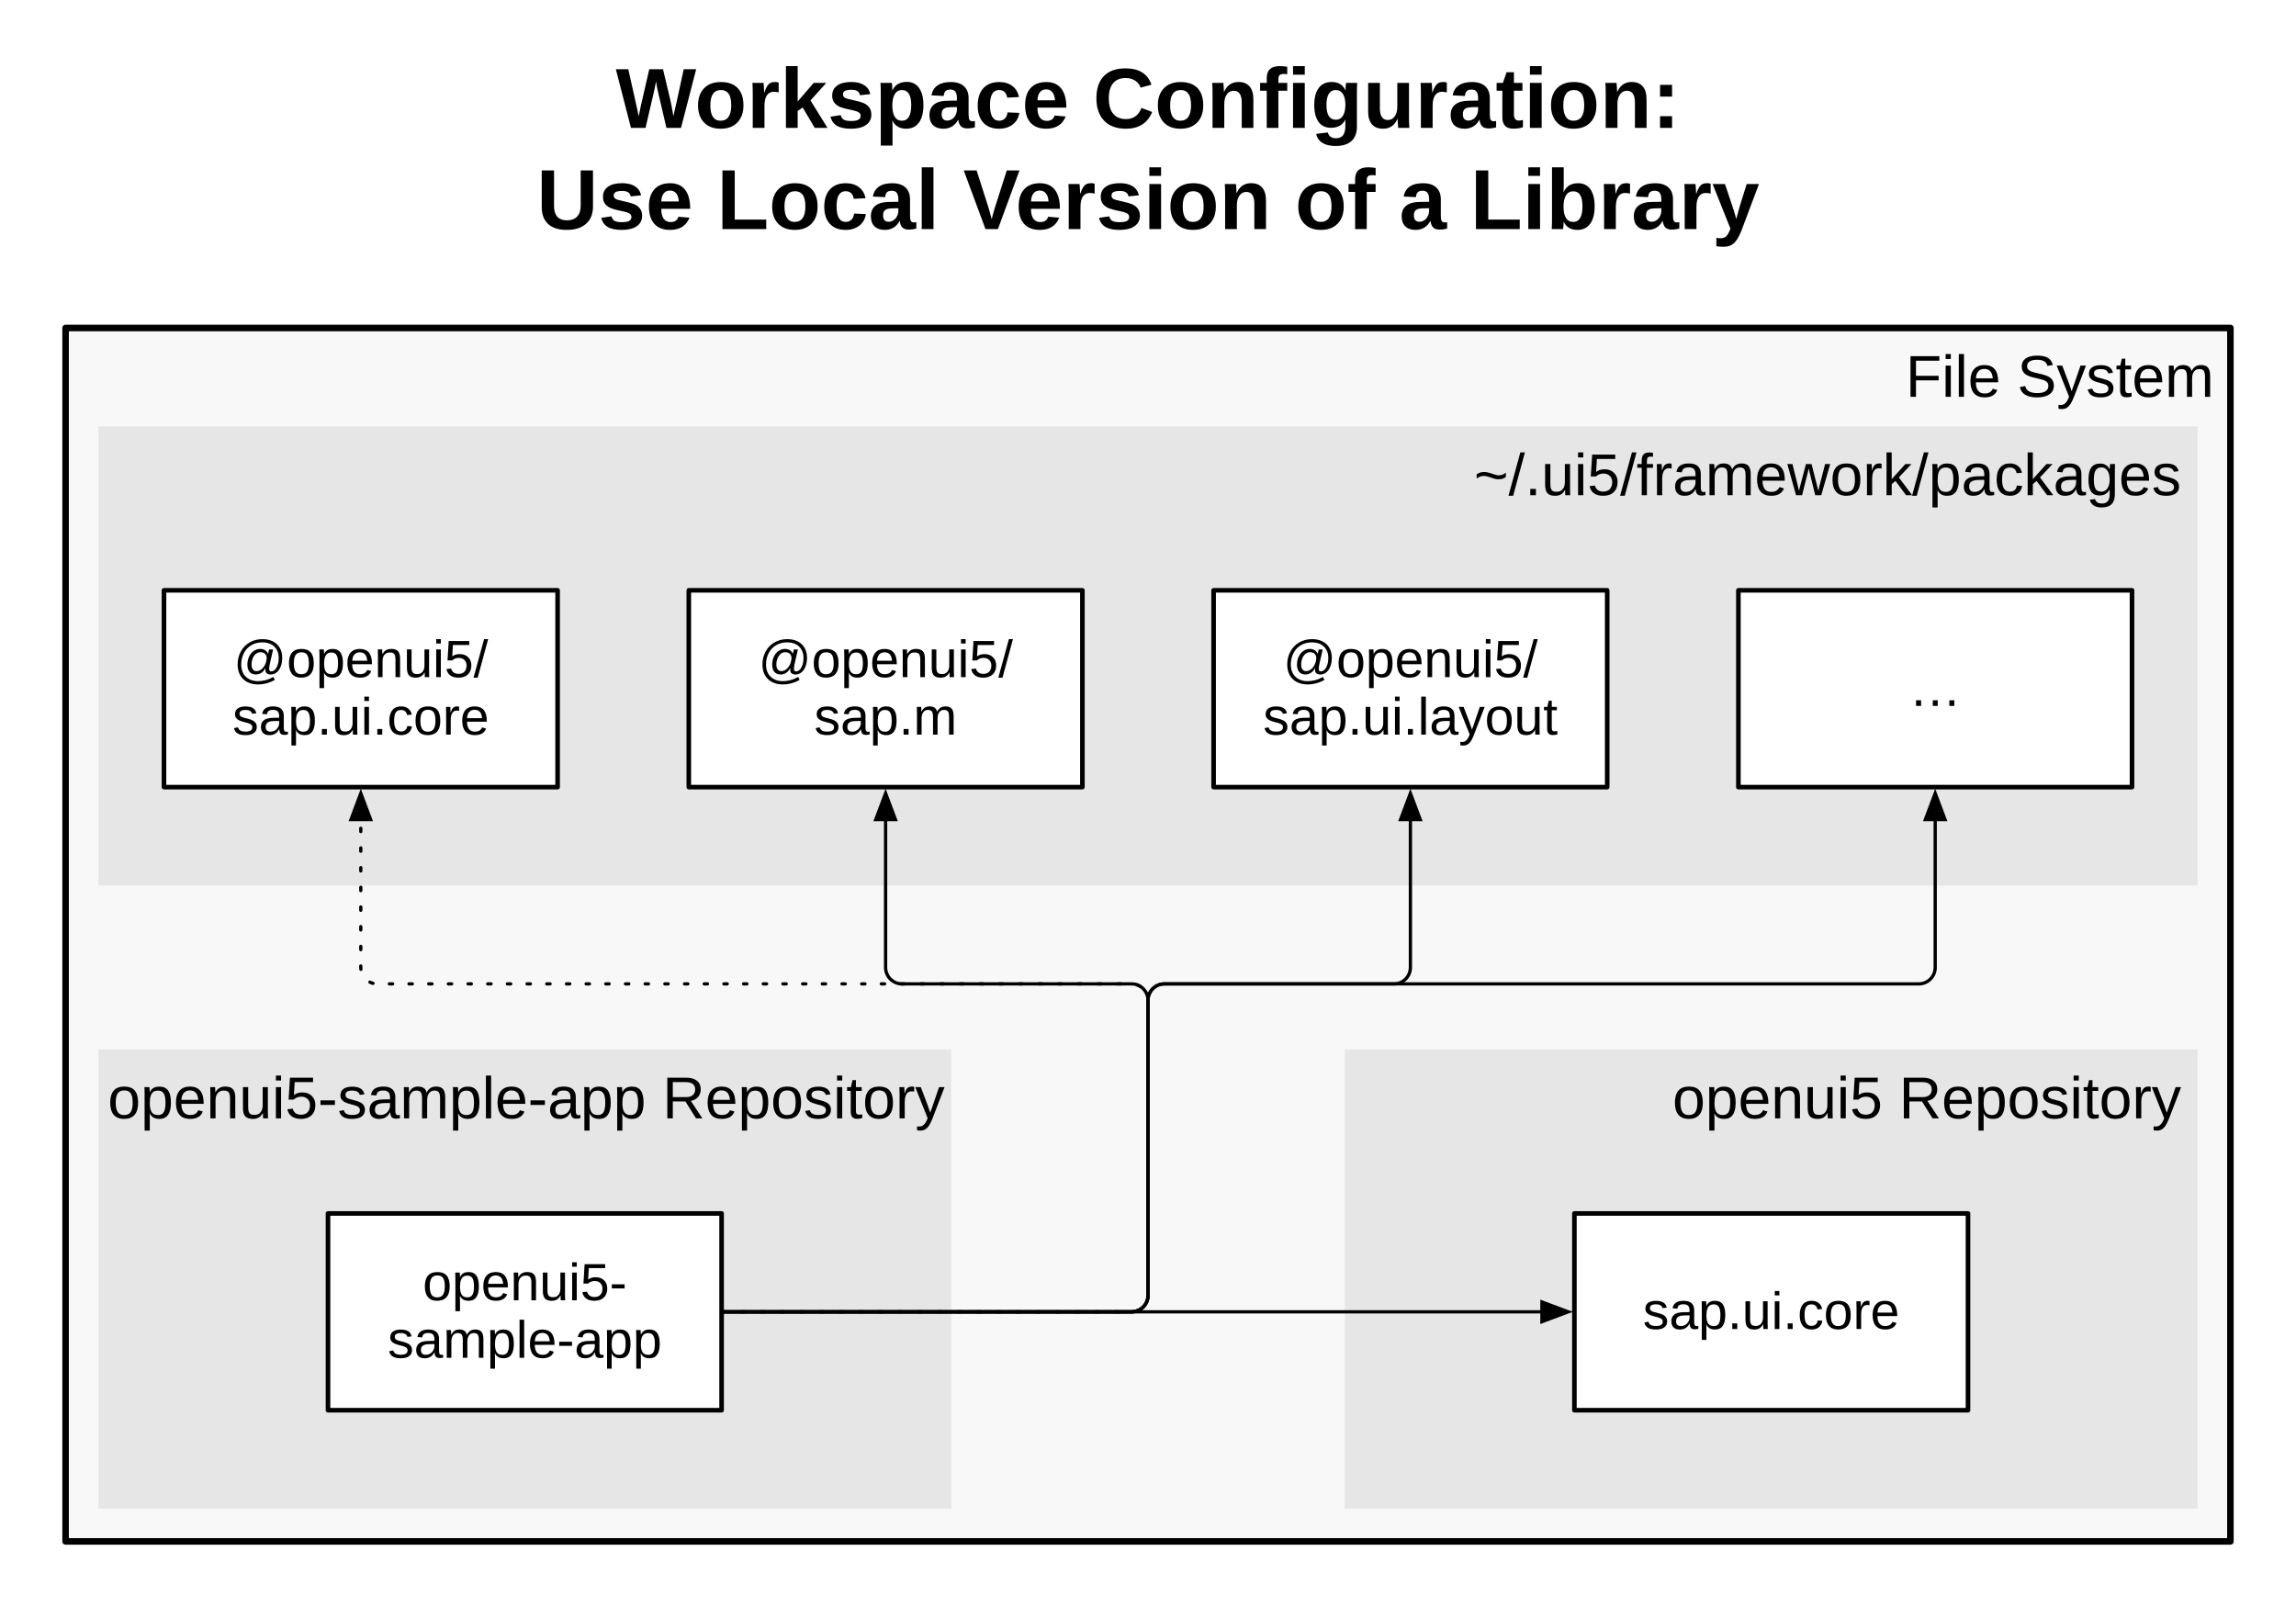
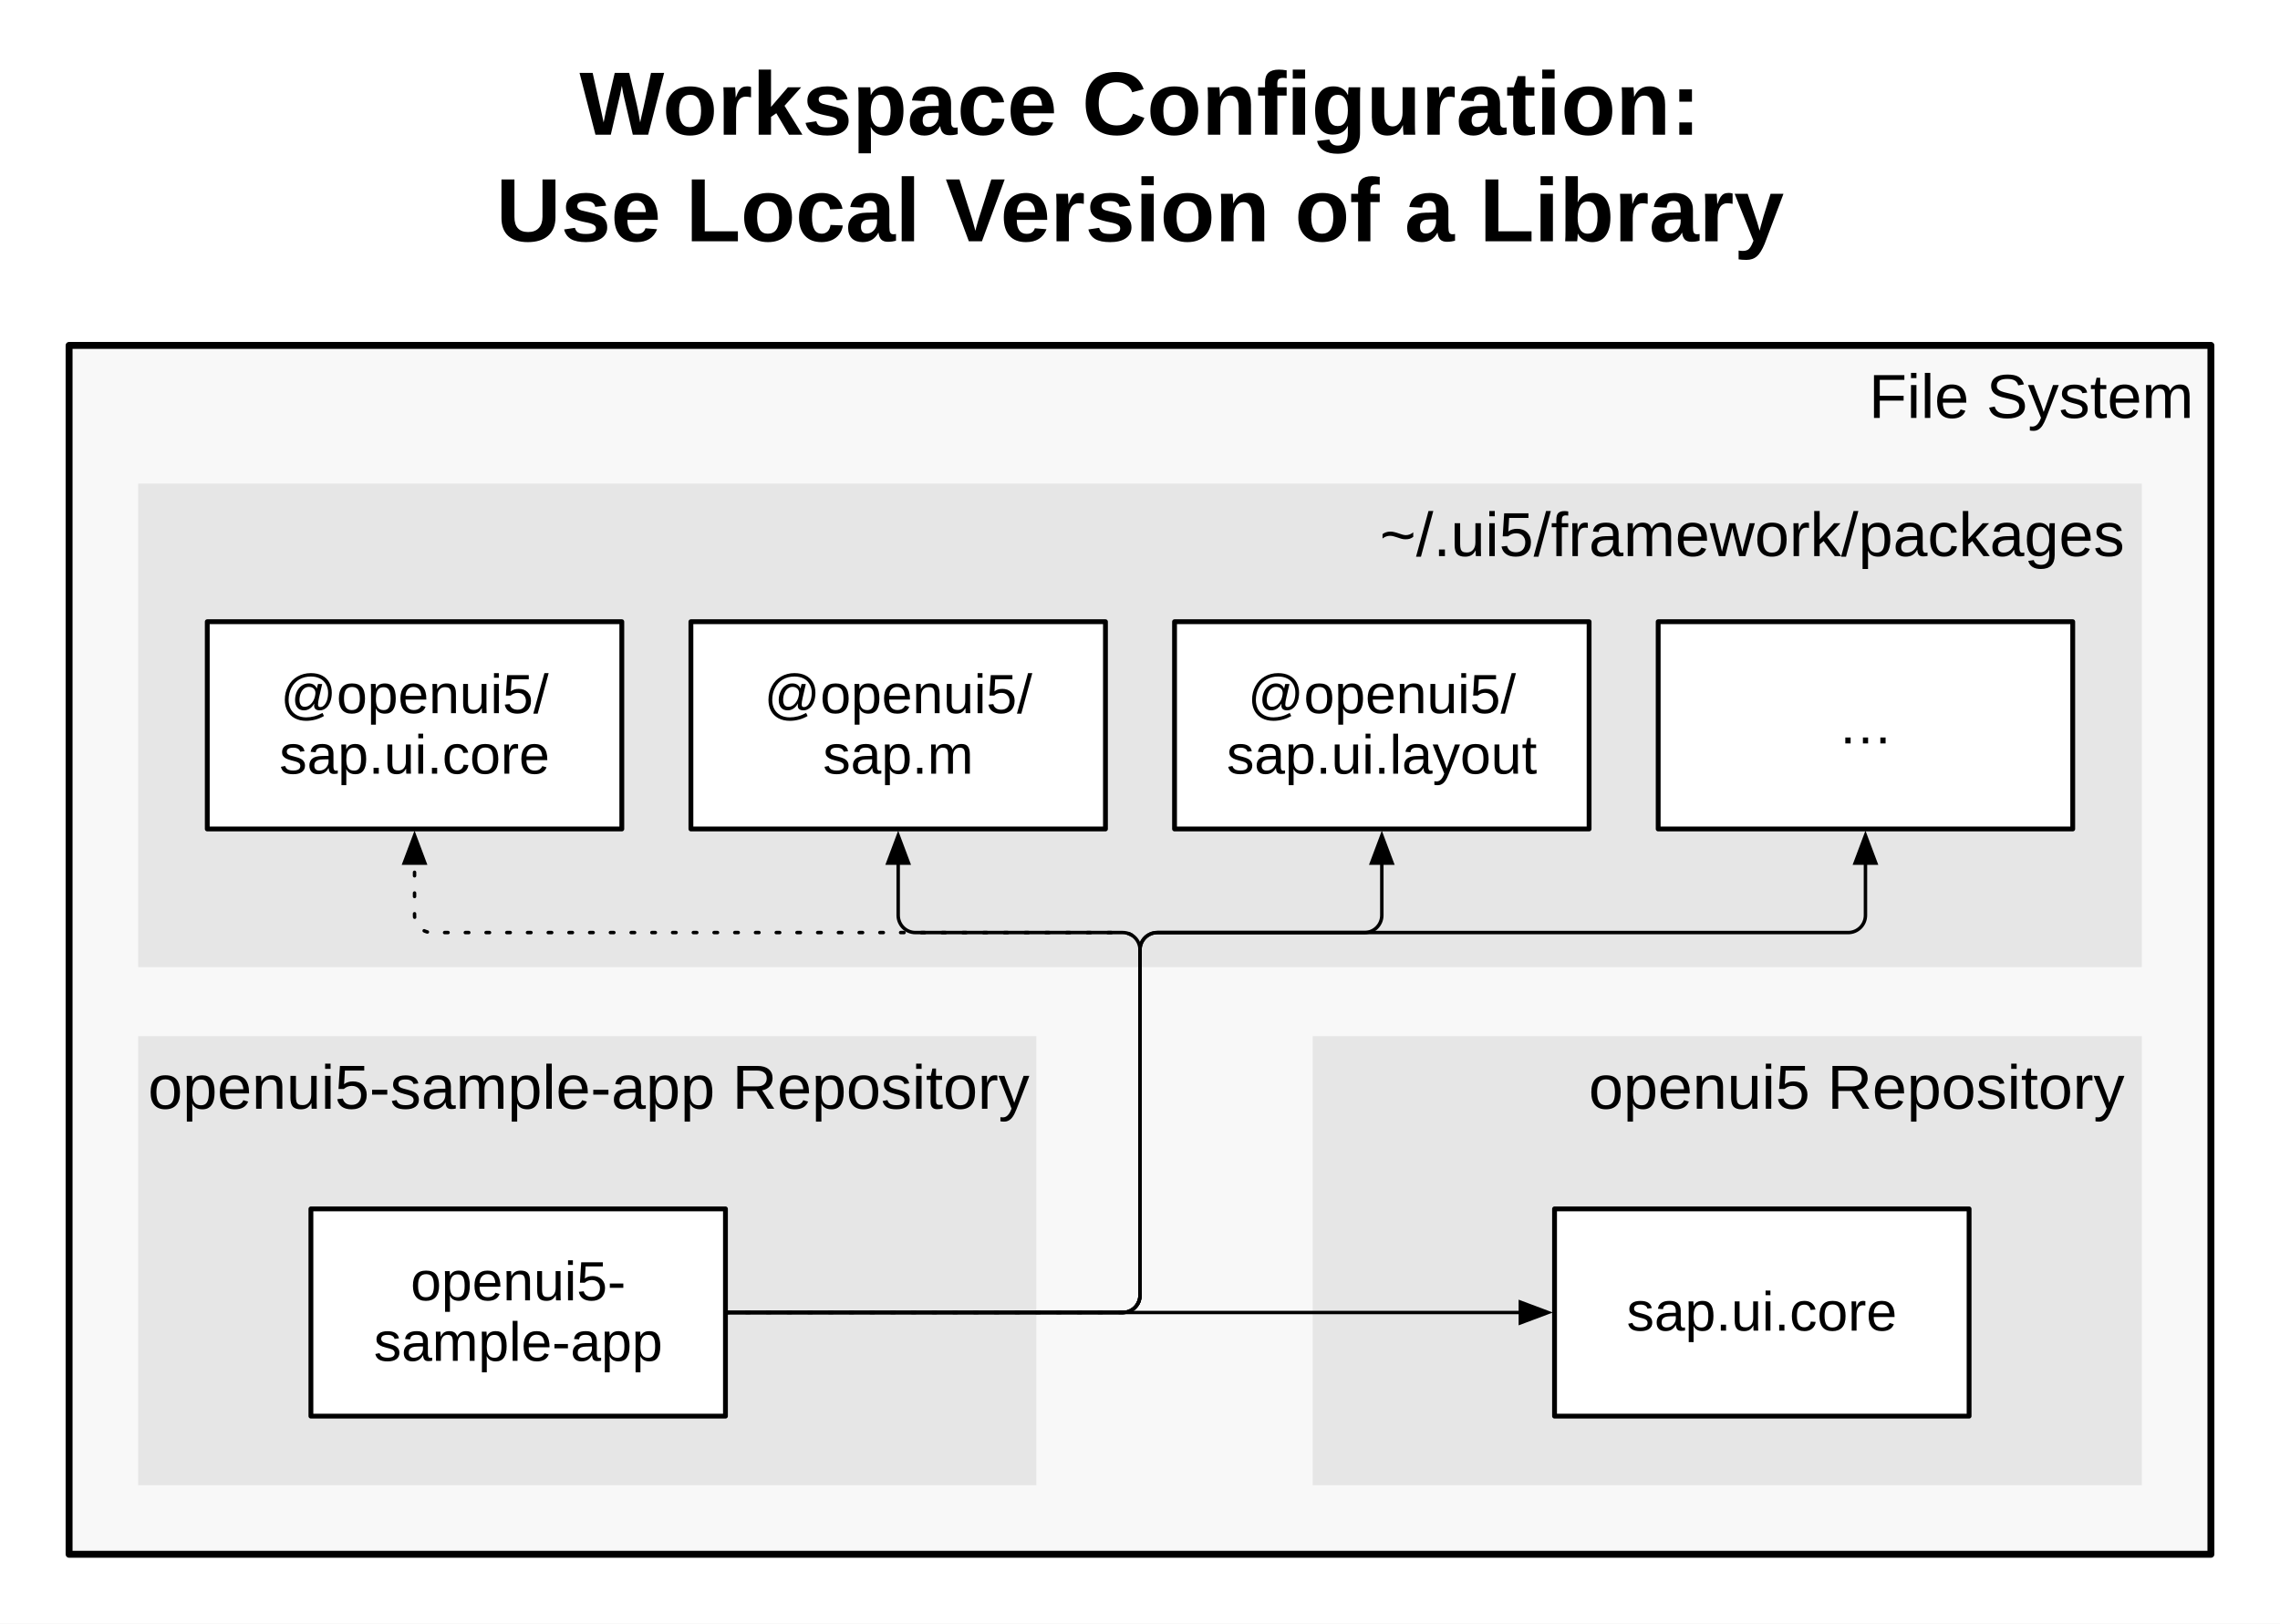
- <svg xmlns="http://www.w3.org/2000/svg" version="1.1" viewBox="0 100 700 490" width="700" height="490">
+ <svg xmlns="http://www.w3.org/2000/svg" version="1.1" viewBox="20 100 660 470" width="660" height="470">
  <defs>
    <marker orient="auto" overflow="visible" markerUnits="strokeWidth" id="FilledArrow_Marker" stroke-linejoin="miter" stroke-miterlimit="10" viewBox="-1 -4 10 8" markerWidth="10" markerHeight="8" color="black">
      <g>
        <path d="M 8 0 L 0 -3 L 0 3 Z" fill="currentColor" stroke="currentColor" stroke-width="1" />
      </g>
    </marker>
  </defs>
-   <g id="Workspace_Configuration_Single_Lib" stroke="none" fill="none" fill-opacity="1" stroke-dasharray="none" stroke-opacity="1">
-     <rect fill="white" x="0" y="100" width="700" height="490" />
+   <g id="Workspace_Configuration_Single_Lib" stroke-opacity="1" stroke-dasharray="none" stroke="none" fill-opacity="1" fill="none">
+     <rect fill="white" x="20" y="100" width="660" height="470" />
    <g id="Workspace_Configuration_Single_Lib_Layer_1">
      <g id="Graphic_130">
-         <rect x="0" y="100" width="700" height="490" fill="white" />
+         <rect x="20" y="100" width="660" height="470" fill="white" />
      </g>
      <g id="Graphic_125">
        <text transform="translate(125 115)" fill="black">
          <tspan font-family="Arial" font-weight="bold" font-size="26" fill="black" x="62.729" y="24">Workspace Configuration:</tspan>
          <tspan font-family="Arial" font-weight="bold" font-size="26" fill="black" x="38.601" y="54.851">Use Local Version of a Library</tspan>
        </text>
      </g>
      <g id="Graphic_123">
-         <rect x="20" y="200" width="660" height="370" fill="#f8f8f8" />
-         <rect x="20" y="200" width="660" height="370" stroke="black" stroke-linecap="round" stroke-linejoin="round" stroke-width="2" />
-         <text transform="translate(25 205)" fill="black">
-           <tspan font-family="Arial" font-size="18" fill="black" x="555.983" y="16">File System</tspan>
+         <rect x="40" y="200" width="620" height="350" fill="#f8f8f8" />
+         <rect x="40" y="200" width="620" height="350" stroke="black" stroke-linecap="round" stroke-linejoin="round" stroke-width="2" />
+         <text transform="translate(45 205)" fill="black">
+           <tspan font-family="Arial" font-size="18" fill="black" x="515.983" y="16">File System</tspan>
        </text>
      </g>
      <g id="Graphic_122">
-         <rect x="30" y="420" width="260" height="140" fill="#e6e6e6" />
-         <text transform="translate(32 425)" fill="black">
+         <rect x="60" y="400" width="260" height="130" fill="#e6e6e6" />
+         <text transform="translate(62 405)" fill="black">
          <tspan font-family="Arial" font-size="18" fill="black" x=".854" y="16">openui5-sample-app Repository</tspan>
        </text>
      </g>
      <g id="Graphic_121">
-         <rect x="100" y="470" width="120" height="60" fill="white" />
-         <rect x="100" y="470" width="120" height="60" stroke="black" stroke-linecap="round" stroke-linejoin="round" stroke-width="1.4" />
-         <text transform="translate(105 482.4766)" fill="black">
+         <rect x="110" y="450" width="120" height="60" fill="white" />
+         <rect x="110" y="450" width="120" height="60" stroke="black" stroke-linecap="round" stroke-linejoin="round" stroke-width="1.4" />
+         <text transform="translate(115 462.4766)" fill="black">
          <tspan font-family="Arial" font-size="16" fill="black" x="23.863" y="14">openui5-</tspan>
          <tspan font-family="Arial" font-size="16" fill="black" x="13.199" y="31.523">sample-app</tspan>
        </text>
      </g>
      <g id="Graphic_120">
-         <rect x="30" y="230" width="640" height="140" fill="#e6e6e6" />
-         <text transform="translate(35 235)" fill="black">
-           <tspan font-family="Arial" font-size="18" fill="black" x="414.396" y="16">~/.ui5/framework/packages</tspan>
+         <rect x="60" y="240" width="580" height="140" fill="#e6e6e6" />
+         <text transform="translate(65 245)" fill="black">
+           <tspan font-family="Arial" font-size="18" fill="black" x="354.396" y="16">~/.ui5/framework/packages</tspan>
        </text>
      </g>
      <g id="Line_118">
-         <path d="M 220 500 L 345 500 C 347.761 500 350 497.761 350 495 L 350 405 C 350 402.239 347.761 400 345 400 L 115 400 C 112.239 400 110 397.761 110 395 L 110 349.9" marker-end="url(#FilledArrow_Marker)" stroke="black" stroke-linecap="round" stroke-linejoin="round" stroke-dasharray="1.0,5.0" stroke-width="1" />
+         <path d="M 230 480 L 345 480 C 347.761 480 350 477.761 350 475 L 350 375 C 350 372.239 347.761 370 345 370 L 145 370 C 142.239 370 140 367.761 140 365 L 140 349.9" marker-end="url(#FilledArrow_Marker)" stroke="black" stroke-linecap="round" stroke-linejoin="round" stroke-dasharray="1.0,5.0" stroke-width="1" />
      </g>
      <g id="Line_117">
-         <path d="M 220 500 L 345 500 C 347.761 500 350 497.761 350 495 L 350 405 C 350 402.239 347.761 400 345 400 L 275 400 C 272.239 400 270 397.761 270 395 L 270 349.9" marker-end="url(#FilledArrow_Marker)" stroke="black" stroke-linecap="round" stroke-linejoin="round" stroke-width="1" />
+         <path d="M 230 480 L 345 480 C 347.761 480 350 477.761 350 475 L 350 375 C 350 372.239 347.761 370 345 370 L 285 370 C 282.239 370 280 367.761 280 365 L 280 349.9" marker-end="url(#FilledArrow_Marker)" stroke="black" stroke-linecap="round" stroke-linejoin="round" stroke-width="1" />
      </g>
      <g id="Line_116">
-         <path d="M 220 500 L 345 500 C 347.761 500 350 497.761 350 495 L 350 405 C 350 402.239 352.239 400 355 400 L 425 400 C 427.761 400 430 397.761 430 395 L 430 349.9" marker-end="url(#FilledArrow_Marker)" stroke="black" stroke-linecap="round" stroke-linejoin="round" stroke-width="1" />
+         <path d="M 230 480 L 345 480 C 347.761 480 350 477.761 350 475 L 350 375 C 350 372.239 352.239 370 355 370 L 415 370 C 417.761 370 420 367.761 420 365 L 420 349.9" marker-end="url(#FilledArrow_Marker)" stroke="black" stroke-linecap="round" stroke-linejoin="round" stroke-width="1" />
      </g>
      <g id="Line_115">
-         <path d="M 220 500 L 345 500 C 347.761 500 350 497.761 350 495 L 350 405 C 350 402.239 352.239 400 355 400 L 585 400 C 587.761 400 590 397.761 590 395 L 590 349.9" marker-end="url(#FilledArrow_Marker)" stroke="black" stroke-linecap="round" stroke-linejoin="round" stroke-width="1" />
+         <path d="M 230 480 L 345 480 C 347.761 480 350 477.761 350 475 L 350 375 C 350 372.239 352.239 370 355 370 L 555 370 C 557.761 370 560 367.761 560 365 L 560 349.9" marker-end="url(#FilledArrow_Marker)" stroke="black" stroke-linecap="round" stroke-linejoin="round" stroke-width="1" />
      </g>
      <g id="Graphic_114">
-         <rect x="50" y="280" width="120" height="60" fill="white" />
-         <rect x="50" y="280" width="120" height="60" stroke="black" stroke-linecap="round" stroke-linejoin="round" stroke-width="1.4" />
-         <text transform="translate(55 292.4766)" fill="black">
+         <rect x="80" y="280" width="120" height="60" fill="white" />
+         <rect x="80" y="280" width="120" height="60" stroke="black" stroke-linecap="round" stroke-linejoin="round" stroke-width="1.4" />
+         <text transform="translate(85 292.4766)" fill="black">
          <tspan font-family="Arial" font-size="16" fill="black" x="16.184" y="14">@openui5/</tspan>
          <tspan font-family="Arial" font-size="16" fill="black" x="15.867" y="31.523">sap.ui.core</tspan>
        </text>
      </g>
      <g id="Graphic_113">
-         <rect x="210" y="280" width="120" height="60" fill="white" />
-         <rect x="210" y="280" width="120" height="60" stroke="black" stroke-linecap="round" stroke-linejoin="round" stroke-width="1.4" />
-         <text transform="translate(215 292.4766)" fill="black">
+         <rect x="220" y="280" width="120" height="60" fill="white" />
+         <rect x="220" y="280" width="120" height="60" stroke="black" stroke-linecap="round" stroke-linejoin="round" stroke-width="1.4" />
+         <text transform="translate(225 292.4766)" fill="black">
          <tspan font-family="Arial" font-size="16" fill="black" x="16.184" y="14">@openui5/</tspan>
          <tspan font-family="Arial" font-size="16" fill="black" x="33.215" y="31.523">sap.m</tspan>
        </text>
      </g>
      <g id="Graphic_112">
-         <rect x="370" y="280" width="120" height="60" fill="white" />
-         <rect x="370" y="280" width="120" height="60" stroke="black" stroke-linecap="round" stroke-linejoin="round" stroke-width="1.4" />
-         <text transform="translate(375 292.4766)" fill="black">
+         <rect x="360" y="280" width="120" height="60" fill="white" />
+         <rect x="360" y="280" width="120" height="60" stroke="black" stroke-linecap="round" stroke-linejoin="round" stroke-width="1.4" />
+         <text transform="translate(365 292.4766)" fill="black">
          <tspan font-family="Arial" font-size="16" fill="black" x="16.184" y="14">@openui5/</tspan>
          <tspan font-family="Arial" font-size="16" fill="black" x="10.082" y="31.523">sap.ui.layout</tspan>
        </text>
      </g>
      <g id="Graphic_111">
-         <rect x="530" y="280" width="120" height="60" fill="white" />
-         <rect x="530" y="280" width="120" height="60" stroke="black" stroke-linecap="round" stroke-linejoin="round" stroke-width="1.4" />
-         <text transform="translate(535 301.2383)" fill="black">
+         <rect x="500" y="280" width="120" height="60" fill="white" />
+         <rect x="500" y="280" width="120" height="60" stroke="black" stroke-linecap="round" stroke-linejoin="round" stroke-width="1.4" />
+         <text transform="translate(505 301.2383)" fill="black">
          <tspan font-family="Arial" font-size="16" fill="black" x="47" y="14">…</tspan>
        </text>
      </g>
      <g id="Graphic_126">
-         <rect x="410" y="420" width="260" height="140" fill="#e6e6e6" />
-         <text transform="translate(415 425)" fill="black">
-           <tspan font-family="Arial" font-size="18" fill="black" x="94.899" y="16">openui5 Repository</tspan>
+         <rect x="400" y="400" width="240" height="130" fill="#e6e6e6" />
+         <text transform="translate(405 405)" fill="black">
+           <tspan font-family="Arial" font-size="18" fill="black" x="74.899" y="16">openui5 Repository</tspan>
        </text>
      </g>
      <g id="Graphic_127">
-         <rect x="480" y="470" width="120" height="60" fill="white" />
-         <rect x="480" y="470" width="120" height="60" stroke="black" stroke-linecap="round" stroke-linejoin="round" stroke-width="1.4" />
-         <text transform="translate(485 491.2383)" fill="black">
+         <rect x="470" y="450" width="120" height="60" fill="white" />
+         <rect x="470" y="450" width="120" height="60" stroke="black" stroke-linecap="round" stroke-linejoin="round" stroke-width="1.4" />
+         <text transform="translate(475 471.2383)" fill="black">
          <tspan font-family="Arial" font-size="16" fill="black" x="15.867" y="14">sap.ui.core</tspan>
        </text>
      </g>
      <g id="Line_128">
-         <line x1="220" y1="500" x2="470.1" y2="500" marker-end="url(#FilledArrow_Marker)" stroke="black" stroke-linecap="round" stroke-linejoin="round" stroke-width="1" />
+         <line x1="230" y1="480" x2="460.1" y2="480" marker-end="url(#FilledArrow_Marker)" stroke="black" stroke-linecap="round" stroke-linejoin="round" stroke-width="1" />
      </g>
    </g>
  </g>
</svg>
